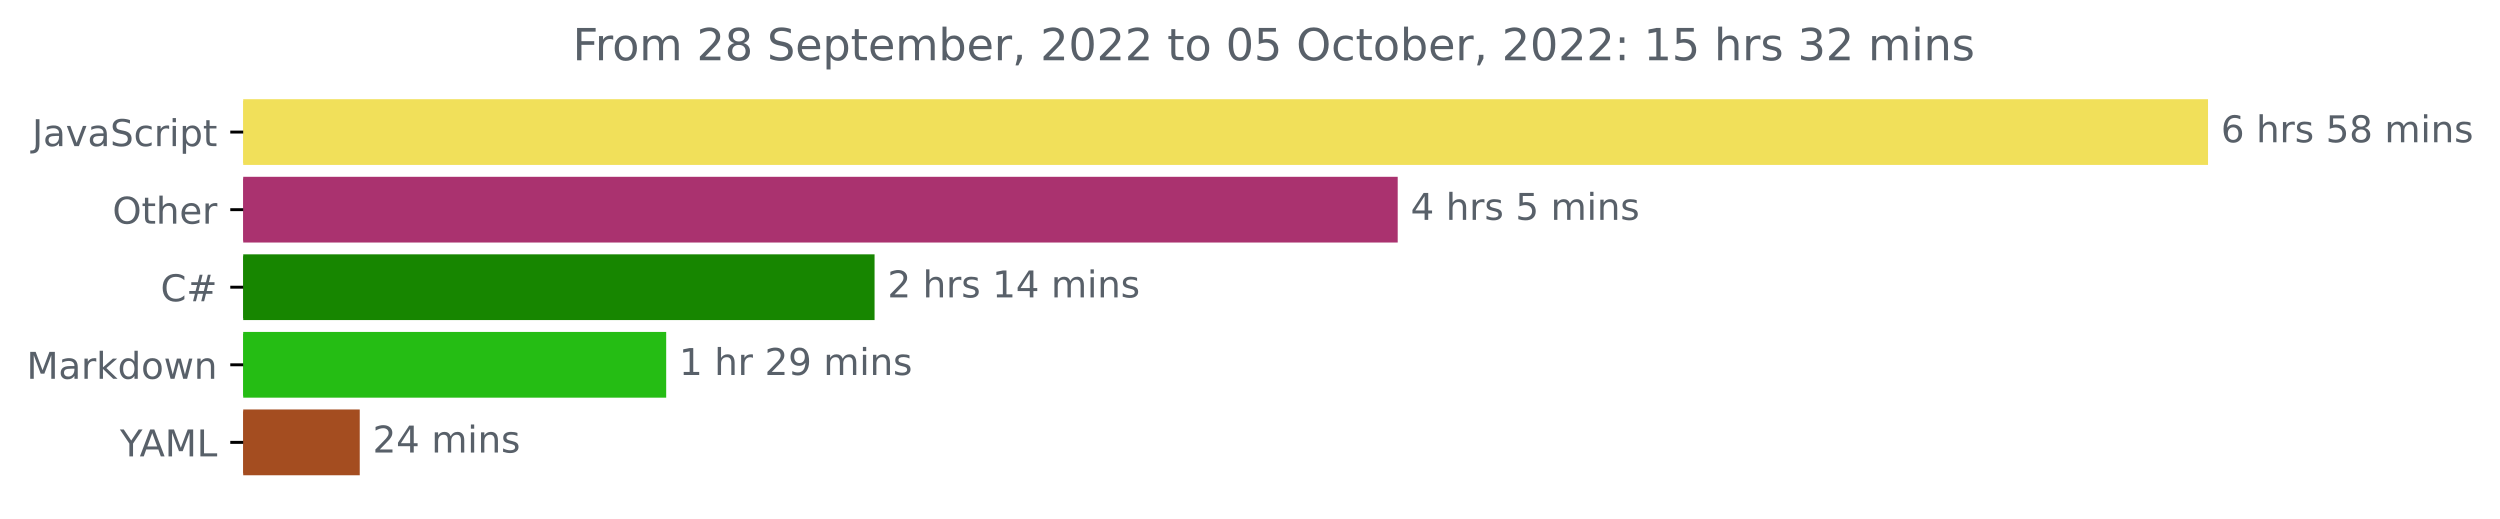
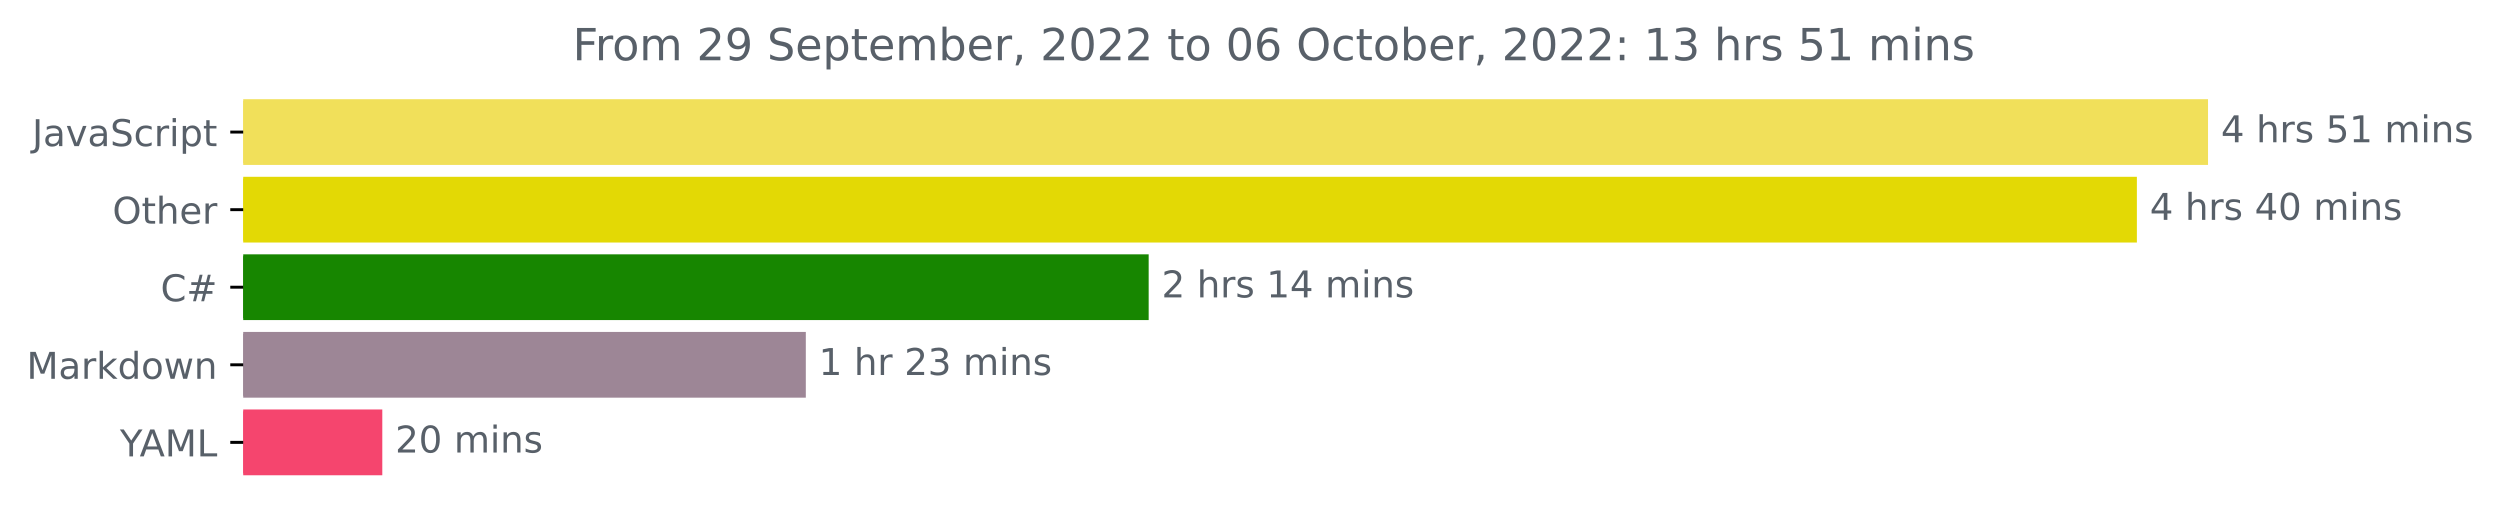
<svg xmlns="http://www.w3.org/2000/svg" xmlns:xlink="http://www.w3.org/1999/xlink" width="676.815pt" height="140.398pt" viewBox="0 0 676.815 140.398" version="1.1">
  <defs>
    <style type="text/css">*{stroke-linejoin: round; stroke-linecap: butt}</style>
  </defs>
  <g id="figure_1">
    <g id="patch_1">
      <path d="M 0 140.398  L 676.815 140.398  L 676.815 0  L 0 0  L 0 140.398  z " style="fill: none" />
    </g>
    <g id="axes_1">
      <g id="patch_2">
-         <path d="M 65.841 27.358  L 597.269 27.358  L 597.269 44.158  L 65.841 44.158  z " clip-path="url(#p219e07dad6)" style="fill: #f1e05a; stroke: #f1e05a; stroke-linejoin: miter" />
+         <path d="M 65.841 27.358  L 597.269 27.358  L 597.269 44.158  L 65.841 44.158  z " clip-path="url(#p211b68ed46)" style="fill: #f1e05a; stroke: #f1e05a; stroke-linejoin: miter" />
      </g>
      <g id="patch_3">
-         <path d="M 65.841 48.358  L 377.895 48.358  L 377.895 65.158  L 65.841 65.158  z " clip-path="url(#p219e07dad6)" style="fill: #aa326f; stroke: #aa326f; stroke-linejoin: miter" />
+         <path d="M 65.841 48.358  L 578.008 48.358  L 578.008 65.158  L 65.841 65.158  z " clip-path="url(#p211b68ed46)" style="fill: #e3d905; stroke: #e3d905; stroke-linejoin: miter" />
      </g>
      <g id="patch_4">
-         <path d="M 65.841 69.358  L 236.268 69.358  L 236.268 86.158  L 65.841 86.158  z " clip-path="url(#p219e07dad6)" style="fill: #178600; stroke: #178600; stroke-linejoin: miter" />
+         <path d="M 65.841 69.358  L 310.474 69.358  L 310.474 86.158  L 65.841 86.158  z " clip-path="url(#p211b68ed46)" style="fill: #178600; stroke: #178600; stroke-linejoin: miter" />
      </g>
      <g id="patch_5">
-         <path d="M 65.841 90.358  L 179.854 90.358  L 179.854 107.158  L 65.841 107.158  z " clip-path="url(#p219e07dad6)" style="fill: #25bd14; stroke: #25bd14; stroke-linejoin: miter" />
+         <path d="M 65.841 90.358  L 217.656 90.358  L 217.656 107.158  L 65.841 107.158  z " clip-path="url(#p211b68ed46)" style="fill: #9d8696; stroke: #9d8696; stroke-linejoin: miter" />
      </g>
      <g id="patch_6">
-         <path d="M 65.841 111.358  L 96.892 111.358  L 96.892 128.158  L 65.841 128.158  z " clip-path="url(#p219e07dad6)" style="fill: #a44d20; stroke: #a44d20; stroke-linejoin: miter" />
+         <path d="M 65.841 111.358  L 102.998 111.358  L 102.998 128.158  L 65.841 128.158  z " clip-path="url(#p211b68ed46)" style="fill: #f5456e; stroke: #f5456e; stroke-linejoin: miter" />
      </g>
      <g id="matplotlib.axis_1" />
      <g id="matplotlib.axis_2">
        <g id="ytick_1">
          <g id="line2d_1">
            <defs>
-               <path id="mca4a1f98cd" d="M 0 0  L -3.5 0  " style="stroke: #000000; stroke-width: 0.8" />
+               <path id="mebfb3bd2e7" d="M 0 0  L -3.5 0  " style="stroke: #000000; stroke-width: 0.8" />
            </defs>
            <g>
-               <use xlink:href="#mca4a1f98cd" x="65.841" y="35.758" style="stroke: #000000; stroke-width: 0.8" />
+               <use xlink:href="#mebfb3bd2e7" x="65.841" y="35.758" style="stroke: #000000; stroke-width: 0.8" />
            </g>
          </g>
          <g id="text_1">
            <g style="fill: #586069" transform="translate(8.710938 39.55734)scale(0.1 -0.1)">
              <defs>
                <path id="DejaVuSans-4a" d="M 628 4666  L 1259 4666  L 1259 325  Q 1259 -519 939 -900  Q 619 -1281 -91 -1281  L -331 -1281  L -331 -750  L -134 -750  Q 284 -750 456 -515  Q 628 -281 628 325  L 628 4666  z " transform="scale(0.015625)" />
                <path id="DejaVuSans-61" d="M 2194 1759  Q 1497 1759 1228 1600  Q 959 1441 959 1056  Q 959 750 1161 570  Q 1363 391 1709 391  Q 2188 391 2477 730  Q 2766 1069 2766 1631  L 2766 1759  L 2194 1759  z M 3341 1997  L 3341 0  L 2766 0  L 2766 531  Q 2569 213 2275 61  Q 1981 -91 1556 -91  Q 1019 -91 701 211  Q 384 513 384 1019  Q 384 1609 779 1909  Q 1175 2209 1959 2209  L 2766 2209  L 2766 2266  Q 2766 2663 2505 2880  Q 2244 3097 1772 3097  Q 1472 3097 1187 3025  Q 903 2953 641 2809  L 641 3341  Q 956 3463 1253 3523  Q 1550 3584 1831 3584  Q 2591 3584 2966 3190  Q 3341 2797 3341 1997  z " transform="scale(0.015625)" />
                <path id="DejaVuSans-76" d="M 191 3500  L 800 3500  L 1894 563  L 2988 3500  L 3597 3500  L 2284 0  L 1503 0  L 191 3500  z " transform="scale(0.015625)" />
                <path id="DejaVuSans-53" d="M 3425 4513  L 3425 3897  Q 3066 4069 2747 4153  Q 2428 4238 2131 4238  Q 1616 4238 1336 4038  Q 1056 3838 1056 3469  Q 1056 3159 1242 3001  Q 1428 2844 1947 2747  L 2328 2669  Q 3034 2534 3370 2195  Q 3706 1856 3706 1288  Q 3706 609 3251 259  Q 2797 -91 1919 -91  Q 1588 -91 1214 -16  Q 841 59 441 206  L 441 856  Q 825 641 1194 531  Q 1563 422 1919 422  Q 2459 422 2753 634  Q 3047 847 3047 1241  Q 3047 1584 2836 1778  Q 2625 1972 2144 2069  L 1759 2144  Q 1053 2284 737 2584  Q 422 2884 422 3419  Q 422 4038 858 4394  Q 1294 4750 2059 4750  Q 2388 4750 2728 4690  Q 3069 4631 3425 4513  z " transform="scale(0.015625)" />
                <path id="DejaVuSans-63" d="M 3122 3366  L 3122 2828  Q 2878 2963 2633 3030  Q 2388 3097 2138 3097  Q 1578 3097 1268 2742  Q 959 2388 959 1747  Q 959 1106 1268 751  Q 1578 397 2138 397  Q 2388 397 2633 464  Q 2878 531 3122 666  L 3122 134  Q 2881 22 2623 -34  Q 2366 -91 2075 -91  Q 1284 -91 818 406  Q 353 903 353 1747  Q 353 2603 823 3093  Q 1294 3584 2113 3584  Q 2378 3584 2631 3529  Q 2884 3475 3122 3366  z " transform="scale(0.015625)" />
                <path id="DejaVuSans-72" d="M 2631 2963  Q 2534 3019 2420 3045  Q 2306 3072 2169 3072  Q 1681 3072 1420 2755  Q 1159 2438 1159 1844  L 1159 0  L 581 0  L 581 3500  L 1159 3500  L 1159 2956  Q 1341 3275 1631 3429  Q 1922 3584 2338 3584  Q 2397 3584 2469 3576  Q 2541 3569 2628 3553  L 2631 2963  z " transform="scale(0.015625)" />
                <path id="DejaVuSans-69" d="M 603 3500  L 1178 3500  L 1178 0  L 603 0  L 603 3500  z M 603 4863  L 1178 4863  L 1178 4134  L 603 4134  L 603 4863  z " transform="scale(0.015625)" />
                <path id="DejaVuSans-70" d="M 1159 525  L 1159 -1331  L 581 -1331  L 581 3500  L 1159 3500  L 1159 2969  Q 1341 3281 1617 3432  Q 1894 3584 2278 3584  Q 2916 3584 3314 3078  Q 3713 2572 3713 1747  Q 3713 922 3314 415  Q 2916 -91 2278 -91  Q 1894 -91 1617 61  Q 1341 213 1159 525  z M 3116 1747  Q 3116 2381 2855 2742  Q 2594 3103 2138 3103  Q 1681 3103 1420 2742  Q 1159 2381 1159 1747  Q 1159 1113 1420 752  Q 1681 391 2138 391  Q 2594 391 2855 752  Q 3116 1113 3116 1747  z " transform="scale(0.015625)" />
                <path id="DejaVuSans-74" d="M 1172 4494  L 1172 3500  L 2356 3500  L 2356 3053  L 1172 3053  L 1172 1153  Q 1172 725 1289 603  Q 1406 481 1766 481  L 2356 481  L 2356 0  L 1766 0  Q 1100 0 847 248  Q 594 497 594 1153  L 594 3053  L 172 3053  L 172 3500  L 594 3500  L 594 4494  L 1172 4494  z " transform="scale(0.015625)" />
              </defs>
              <use xlink:href="#DejaVuSans-4a" />
              <use xlink:href="#DejaVuSans-61" x="29.492" />
              <use xlink:href="#DejaVuSans-76" x="90.771" />
              <use xlink:href="#DejaVuSans-61" x="149.951" />
              <use xlink:href="#DejaVuSans-53" x="211.23" />
              <use xlink:href="#DejaVuSans-63" x="274.707" />
              <use xlink:href="#DejaVuSans-72" x="329.688" />
              <use xlink:href="#DejaVuSans-69" x="370.801" />
              <use xlink:href="#DejaVuSans-70" x="398.584" />
              <use xlink:href="#DejaVuSans-74" x="462.061" />
            </g>
          </g>
        </g>
        <g id="ytick_2">
          <g id="line2d_2">
            <g>
-               <use xlink:href="#mca4a1f98cd" x="65.841" y="56.758" style="stroke: #000000; stroke-width: 0.8" />
+               <use xlink:href="#mebfb3bd2e7" x="65.841" y="56.758" style="stroke: #000000; stroke-width: 0.8" />
            </g>
          </g>
          <g id="text_2">
            <g style="fill: #586069" transform="translate(30.44687 60.55734)scale(0.1 -0.1)">
              <defs>
                <path id="DejaVuSans-4f" d="M 2522 4238  Q 1834 4238 1429 3725  Q 1025 3213 1025 2328  Q 1025 1447 1429 934  Q 1834 422 2522 422  Q 3209 422 3611 934  Q 4013 1447 4013 2328  Q 4013 3213 3611 3725  Q 3209 4238 2522 4238  z M 2522 4750  Q 3503 4750 4090 4092  Q 4678 3434 4678 2328  Q 4678 1225 4090 567  Q 3503 -91 2522 -91  Q 1538 -91 948 565  Q 359 1222 359 2328  Q 359 3434 948 4092  Q 1538 4750 2522 4750  z " transform="scale(0.015625)" />
                <path id="DejaVuSans-68" d="M 3513 2113  L 3513 0  L 2938 0  L 2938 2094  Q 2938 2591 2744 2837  Q 2550 3084 2163 3084  Q 1697 3084 1428 2787  Q 1159 2491 1159 1978  L 1159 0  L 581 0  L 581 4863  L 1159 4863  L 1159 2956  Q 1366 3272 1645 3428  Q 1925 3584 2291 3584  Q 2894 3584 3203 3211  Q 3513 2838 3513 2113  z " transform="scale(0.015625)" />
                <path id="DejaVuSans-65" d="M 3597 1894  L 3597 1613  L 953 1613  Q 991 1019 1311 708  Q 1631 397 2203 397  Q 2534 397 2845 478  Q 3156 559 3463 722  L 3463 178  Q 3153 47 2828 -22  Q 2503 -91 2169 -91  Q 1331 -91 842 396  Q 353 884 353 1716  Q 353 2575 817 3079  Q 1281 3584 2069 3584  Q 2775 3584 3186 3129  Q 3597 2675 3597 1894  z M 3022 2063  Q 3016 2534 2758 2815  Q 2500 3097 2075 3097  Q 1594 3097 1305 2825  Q 1016 2553 972 2059  L 3022 2063  z " transform="scale(0.015625)" />
              </defs>
              <use xlink:href="#DejaVuSans-4f" />
              <use xlink:href="#DejaVuSans-74" x="78.711" />
              <use xlink:href="#DejaVuSans-68" x="117.92" />
              <use xlink:href="#DejaVuSans-65" x="181.299" />
              <use xlink:href="#DejaVuSans-72" x="242.822" />
            </g>
          </g>
        </g>
        <g id="ytick_3">
          <g id="line2d_3">
            <g>
-               <use xlink:href="#mca4a1f98cd" x="65.841" y="77.758" style="stroke: #000000; stroke-width: 0.8" />
+               <use xlink:href="#mebfb3bd2e7" x="65.841" y="77.758" style="stroke: #000000; stroke-width: 0.8" />
            </g>
          </g>
          <g id="text_3">
            <g style="fill: #586069" transform="translate(43.47812 81.55734)scale(0.1 -0.1)">
              <defs>
                <path id="DejaVuSans-43" d="M 4122 4306  L 4122 3641  Q 3803 3938 3442 4084  Q 3081 4231 2675 4231  Q 1875 4231 1450 3742  Q 1025 3253 1025 2328  Q 1025 1406 1450 917  Q 1875 428 2675 428  Q 3081 428 3442 575  Q 3803 722 4122 1019  L 4122 359  Q 3791 134 3420 21  Q 3050 -91 2638 -91  Q 1578 -91 968 557  Q 359 1206 359 2328  Q 359 3453 968 4101  Q 1578 4750 2638 4750  Q 3056 4750 3426 4639  Q 3797 4528 4122 4306  z " transform="scale(0.015625)" />
                <path id="DejaVuSans-23" d="M 3272 2816  L 2363 2816  L 2100 1772  L 3016 1772  L 3272 2816  z M 2803 4594  L 2478 3297  L 3391 3297  L 3719 4594  L 4219 4594  L 3897 3297  L 4872 3297  L 4872 2816  L 3775 2816  L 3519 1772  L 4513 1772  L 4513 1294  L 3397 1294  L 3072 0  L 2572 0  L 2894 1294  L 1978 1294  L 1656 0  L 1153 0  L 1478 1294  L 494 1294  L 494 1772  L 1594 1772  L 1856 2816  L 850 2816  L 850 3297  L 1978 3297  L 2297 4594  L 2803 4594  z " transform="scale(0.015625)" />
              </defs>
              <use xlink:href="#DejaVuSans-43" />
              <use xlink:href="#DejaVuSans-23" x="69.824" />
            </g>
          </g>
        </g>
        <g id="ytick_4">
          <g id="line2d_4">
            <g>
-               <use xlink:href="#mca4a1f98cd" x="65.841" y="98.758" style="stroke: #000000; stroke-width: 0.8" />
+               <use xlink:href="#mebfb3bd2e7" x="65.841" y="98.758" style="stroke: #000000; stroke-width: 0.8" />
            </g>
          </g>
          <g id="text_4">
            <g style="fill: #586069" transform="translate(7.2 102.5573)scale(0.1 -0.1)">
              <defs>
                <path id="DejaVuSans-4d" d="M 628 4666  L 1569 4666  L 2759 1491  L 3956 4666  L 4897 4666  L 4897 0  L 4281 0  L 4281 4097  L 3078 897  L 2444 897  L 1241 4097  L 1241 0  L 628 0  L 628 4666  z " transform="scale(0.015625)" />
                <path id="DejaVuSans-6b" d="M 581 4863  L 1159 4863  L 1159 1991  L 2875 3500  L 3609 3500  L 1753 1863  L 3688 0  L 2938 0  L 1159 1709  L 1159 0  L 581 0  L 581 4863  z " transform="scale(0.015625)" />
                <path id="DejaVuSans-64" d="M 2906 2969  L 2906 4863  L 3481 4863  L 3481 0  L 2906 0  L 2906 525  Q 2725 213 2448 61  Q 2172 -91 1784 -91  Q 1150 -91 751 415  Q 353 922 353 1747  Q 353 2572 751 3078  Q 1150 3584 1784 3584  Q 2172 3584 2448 3432  Q 2725 3281 2906 2969  z M 947 1747  Q 947 1113 1208 752  Q 1469 391 1925 391  Q 2381 391 2643 752  Q 2906 1113 2906 1747  Q 2906 2381 2643 2742  Q 2381 3103 1925 3103  Q 1469 3103 1208 2742  Q 947 2381 947 1747  z " transform="scale(0.015625)" />
                <path id="DejaVuSans-6f" d="M 1959 3097  Q 1497 3097 1228 2736  Q 959 2375 959 1747  Q 959 1119 1226 758  Q 1494 397 1959 397  Q 2419 397 2687 759  Q 2956 1122 2956 1747  Q 2956 2369 2687 2733  Q 2419 3097 1959 3097  z M 1959 3584  Q 2709 3584 3137 3096  Q 3566 2609 3566 1747  Q 3566 888 3137 398  Q 2709 -91 1959 -91  Q 1206 -91 779 398  Q 353 888 353 1747  Q 353 2609 779 3096  Q 1206 3584 1959 3584  z " transform="scale(0.015625)" />
                <path id="DejaVuSans-77" d="M 269 3500  L 844 3500  L 1563 769  L 2278 3500  L 2956 3500  L 3675 769  L 4391 3500  L 4966 3500  L 4050 0  L 3372 0  L 2619 2869  L 1863 0  L 1184 0  L 269 3500  z " transform="scale(0.015625)" />
                <path id="DejaVuSans-6e" d="M 3513 2113  L 3513 0  L 2938 0  L 2938 2094  Q 2938 2591 2744 2837  Q 2550 3084 2163 3084  Q 1697 3084 1428 2787  Q 1159 2491 1159 1978  L 1159 0  L 581 0  L 581 3500  L 1159 3500  L 1159 2956  Q 1366 3272 1645 3428  Q 1925 3584 2291 3584  Q 2894 3584 3203 3211  Q 3513 2838 3513 2113  z " transform="scale(0.015625)" />
              </defs>
              <use xlink:href="#DejaVuSans-4d" />
              <use xlink:href="#DejaVuSans-61" x="86.279" />
              <use xlink:href="#DejaVuSans-72" x="147.559" />
              <use xlink:href="#DejaVuSans-6b" x="188.672" />
              <use xlink:href="#DejaVuSans-64" x="246.582" />
              <use xlink:href="#DejaVuSans-6f" x="310.059" />
              <use xlink:href="#DejaVuSans-77" x="371.24" />
              <use xlink:href="#DejaVuSans-6e" x="453.027" />
            </g>
          </g>
        </g>
        <g id="ytick_5">
          <g id="line2d_5">
            <g>
-               <use xlink:href="#mca4a1f98cd" x="65.841" y="119.758" style="stroke: #000000; stroke-width: 0.8" />
+               <use xlink:href="#mebfb3bd2e7" x="65.841" y="119.758" style="stroke: #000000; stroke-width: 0.8" />
            </g>
          </g>
          <g id="text_5">
            <g style="fill: #586069" transform="translate(32.46719 123.5573)scale(0.1 -0.1)">
              <defs>
                <path id="DejaVuSans-59" d="M -13 4666  L 666 4666  L 1959 2747  L 3244 4666  L 3922 4666  L 2272 2222  L 2272 0  L 1638 0  L 1638 2222  L -13 4666  z " transform="scale(0.015625)" />
                <path id="DejaVuSans-41" d="M 2188 4044  L 1331 1722  L 3047 1722  L 2188 4044  z M 1831 4666  L 2547 4666  L 4325 0  L 3669 0  L 3244 1197  L 1141 1197  L 716 0  L 50 0  L 1831 4666  z " transform="scale(0.015625)" />
                <path id="DejaVuSans-4c" d="M 628 4666  L 1259 4666  L 1259 531  L 3531 531  L 3531 0  L 628 0  L 628 4666  z " transform="scale(0.015625)" />
              </defs>
              <use xlink:href="#DejaVuSans-59" />
              <use xlink:href="#DejaVuSans-41" x="53.334" />
              <use xlink:href="#DejaVuSans-4d" x="121.742" />
              <use xlink:href="#DejaVuSans-4c" x="208.021" />
            </g>
          </g>
        </g>
      </g>
      <g id="text_6">
        <g style="fill: #586069" transform="translate(601.2692 38.5175)scale(0.1 -0.1)">
          <defs>
-             <path id="DejaVuSans-36" d="M 2113 2584  Q 1688 2584 1439 2293  Q 1191 2003 1191 1497  Q 1191 994 1439 701  Q 1688 409 2113 409  Q 2538 409 2786 701  Q 3034 994 3034 1497  Q 3034 2003 2786 2293  Q 2538 2584 2113 2584  z M 3366 4563  L 3366 3988  Q 3128 4100 2886 4159  Q 2644 4219 2406 4219  Q 1781 4219 1451 3797  Q 1122 3375 1075 2522  Q 1259 2794 1537 2939  Q 1816 3084 2150 3084  Q 2853 3084 3261 2657  Q 3669 2231 3669 1497  Q 3669 778 3244 343  Q 2819 -91 2113 -91  Q 1303 -91 875 529  Q 447 1150 447 2328  Q 447 3434 972 4092  Q 1497 4750 2381 4750  Q 2619 4750 2861 4703  Q 3103 4656 3366 4563  z " transform="scale(0.015625)" />
+             <path id="DejaVuSans-34" d="M 2419 4116  L 825 1625  L 2419 1625  L 2419 4116  z M 2253 4666  L 3047 4666  L 3047 1625  L 3713 1625  L 3713 1100  L 3047 1100  L 3047 0  L 2419 0  L 2419 1100  L 313 1100  L 313 1709  L 2253 4666  z " transform="scale(0.015625)" />
            <path id="DejaVuSans-20" transform="scale(0.015625)" />
            <path id="DejaVuSans-73" d="M 2834 3397  L 2834 2853  Q 2591 2978 2328 3040  Q 2066 3103 1784 3103  Q 1356 3103 1142 2972  Q 928 2841 928 2578  Q 928 2378 1081 2264  Q 1234 2150 1697 2047  L 1894 2003  Q 2506 1872 2764 1633  Q 3022 1394 3022 966  Q 3022 478 2636 193  Q 2250 -91 1575 -91  Q 1294 -91 989 -36  Q 684 19 347 128  L 347 722  Q 666 556 975 473  Q 1284 391 1588 391  Q 1994 391 2212 530  Q 2431 669 2431 922  Q 2431 1156 2273 1281  Q 2116 1406 1581 1522  L 1381 1569  Q 847 1681 609 1914  Q 372 2147 372 2553  Q 372 3047 722 3315  Q 1072 3584 1716 3584  Q 2034 3584 2315 3537  Q 2597 3491 2834 3397  z " transform="scale(0.015625)" />
            <path id="DejaVuSans-35" d="M 691 4666  L 3169 4666  L 3169 4134  L 1269 4134  L 1269 2991  Q 1406 3038 1543 3061  Q 1681 3084 1819 3084  Q 2600 3084 3056 2656  Q 3513 2228 3513 1497  Q 3513 744 3044 326  Q 2575 -91 1722 -91  Q 1428 -91 1123 -41  Q 819 9 494 109  L 494 744  Q 775 591 1075 516  Q 1375 441 1709 441  Q 2250 441 2565 725  Q 2881 1009 2881 1497  Q 2881 1984 2565 2268  Q 2250 2553 1709 2553  Q 1456 2553 1204 2497  Q 953 2441 691 2322  L 691 4666  z " transform="scale(0.015625)" />
-             <path id="DejaVuSans-38" d="M 2034 2216  Q 1584 2216 1326 1975  Q 1069 1734 1069 1313  Q 1069 891 1326 650  Q 1584 409 2034 409  Q 2484 409 2743 651  Q 3003 894 3003 1313  Q 3003 1734 2745 1975  Q 2488 2216 2034 2216  z M 1403 2484  Q 997 2584 770 2862  Q 544 3141 544 3541  Q 544 4100 942 4425  Q 1341 4750 2034 4750  Q 2731 4750 3128 4425  Q 3525 4100 3525 3541  Q 3525 3141 3298 2862  Q 3072 2584 2669 2484  Q 3125 2378 3379 2068  Q 3634 1759 3634 1313  Q 3634 634 3220 271  Q 2806 -91 2034 -91  Q 1263 -91 848 271  Q 434 634 434 1313  Q 434 1759 690 2068  Q 947 2378 1403 2484  z M 1172 3481  Q 1172 3119 1398 2916  Q 1625 2713 2034 2713  Q 2441 2713 2670 2916  Q 2900 3119 2900 3481  Q 2900 3844 2670 4047  Q 2441 4250 2034 4250  Q 1625 4250 1398 4047  Q 1172 3844 1172 3481  z " transform="scale(0.015625)" />
+             <path id="DejaVuSans-31" d="M 794 531  L 1825 531  L 1825 4091  L 703 3866  L 703 4441  L 1819 4666  L 2450 4666  L 2450 531  L 3481 531  L 3481 0  L 794 0  L 794 531  z " transform="scale(0.015625)" />
            <path id="DejaVuSans-6d" d="M 3328 2828  Q 3544 3216 3844 3400  Q 4144 3584 4550 3584  Q 5097 3584 5394 3201  Q 5691 2819 5691 2113  L 5691 0  L 5113 0  L 5113 2094  Q 5113 2597 4934 2840  Q 4756 3084 4391 3084  Q 3944 3084 3684 2787  Q 3425 2491 3425 1978  L 3425 0  L 2847 0  L 2847 2094  Q 2847 2600 2669 2842  Q 2491 3084 2119 3084  Q 1678 3084 1418 2786  Q 1159 2488 1159 1978  L 1159 0  L 581 0  L 581 3500  L 1159 3500  L 1159 2956  Q 1356 3278 1631 3431  Q 1906 3584 2284 3584  Q 2666 3584 2933 3390  Q 3200 3197 3328 2828  z " transform="scale(0.015625)" />
-           </defs>
-           <use xlink:href="#DejaVuSans-36" />
-           <use xlink:href="#DejaVuSans-20" x="63.623" />
-           <use xlink:href="#DejaVuSans-68" x="95.41" />
-           <use xlink:href="#DejaVuSans-72" x="158.789" />
-           <use xlink:href="#DejaVuSans-73" x="199.902" />
-           <use xlink:href="#DejaVuSans-20" x="252.002" />
-           <use xlink:href="#DejaVuSans-35" x="283.789" />
-           <use xlink:href="#DejaVuSans-38" x="347.412" />
-           <use xlink:href="#DejaVuSans-20" x="411.035" />
-           <use xlink:href="#DejaVuSans-6d" x="442.822" />
-           <use xlink:href="#DejaVuSans-69" x="540.234" />
-           <use xlink:href="#DejaVuSans-6e" x="568.018" />
-           <use xlink:href="#DejaVuSans-73" x="631.396" />
-         </g>
-       </g>
-       <g id="text_7">
-         <g style="fill: #586069" transform="translate(381.8949 59.5175)scale(0.1 -0.1)">
-           <defs>
-             <path id="DejaVuSans-34" d="M 2419 4116  L 825 1625  L 2419 1625  L 2419 4116  z M 2253 4666  L 3047 4666  L 3047 1625  L 3713 1625  L 3713 1100  L 3047 1100  L 3047 0  L 2419 0  L 2419 1100  L 313 1100  L 313 1709  L 2253 4666  z " transform="scale(0.015625)" />
          </defs>
          <use xlink:href="#DejaVuSans-34" />
          <use xlink:href="#DejaVuSans-20" x="63.623" />
          <use xlink:href="#DejaVuSans-68" x="95.41" />
          <use xlink:href="#DejaVuSans-72" x="158.789" />
          <use xlink:href="#DejaVuSans-73" x="199.902" />
          <use xlink:href="#DejaVuSans-20" x="252.002" />
          <use xlink:href="#DejaVuSans-35" x="283.789" />
-           <use xlink:href="#DejaVuSans-20" x="347.412" />
-           <use xlink:href="#DejaVuSans-6d" x="379.199" />
-           <use xlink:href="#DejaVuSans-69" x="476.611" />
-           <use xlink:href="#DejaVuSans-6e" x="504.395" />
-           <use xlink:href="#DejaVuSans-73" x="567.773" />
+           <use xlink:href="#DejaVuSans-31" x="347.412" />
+           <use xlink:href="#DejaVuSans-20" x="411.035" />
+           <use xlink:href="#DejaVuSans-6d" x="442.822" />
+           <use xlink:href="#DejaVuSans-69" x="540.234" />
+           <use xlink:href="#DejaVuSans-6e" x="568.018" />
+           <use xlink:href="#DejaVuSans-73" x="631.396" />
+         </g>
+       </g>
+       <g id="text_7">
+         <g style="fill: #586069" transform="translate(582.0079 59.5175)scale(0.1 -0.1)">
+           <defs>
+             <path id="DejaVuSans-30" d="M 2034 4250  Q 1547 4250 1301 3770  Q 1056 3291 1056 2328  Q 1056 1369 1301 889  Q 1547 409 2034 409  Q 2525 409 2770 889  Q 3016 1369 3016 2328  Q 3016 3291 2770 3770  Q 2525 4250 2034 4250  z M 2034 4750  Q 2819 4750 3233 4129  Q 3647 3509 3647 2328  Q 3647 1150 3233 529  Q 2819 -91 2034 -91  Q 1250 -91 836 529  Q 422 1150 422 2328  Q 422 3509 836 4129  Q 1250 4750 2034 4750  z " transform="scale(0.015625)" />
+           </defs>
+           <use xlink:href="#DejaVuSans-34" />
+           <use xlink:href="#DejaVuSans-20" x="63.623" />
+           <use xlink:href="#DejaVuSans-68" x="95.41" />
+           <use xlink:href="#DejaVuSans-72" x="158.789" />
+           <use xlink:href="#DejaVuSans-73" x="199.902" />
+           <use xlink:href="#DejaVuSans-20" x="252.002" />
+           <use xlink:href="#DejaVuSans-34" x="283.789" />
+           <use xlink:href="#DejaVuSans-30" x="347.412" />
+           <use xlink:href="#DejaVuSans-20" x="411.035" />
+           <use xlink:href="#DejaVuSans-6d" x="442.822" />
+           <use xlink:href="#DejaVuSans-69" x="540.234" />
+           <use xlink:href="#DejaVuSans-6e" x="568.018" />
+           <use xlink:href="#DejaVuSans-73" x="631.396" />
        </g>
      </g>
      <g id="text_8">
-         <g style="fill: #586069" transform="translate(240.2675 80.5175)scale(0.1 -0.1)">
+         <g style="fill: #586069" transform="translate(314.4737 80.5175)scale(0.1 -0.1)">
          <defs>
            <path id="DejaVuSans-32" d="M 1228 531  L 3431 531  L 3431 0  L 469 0  L 469 531  Q 828 903 1448 1529  Q 2069 2156 2228 2338  Q 2531 2678 2651 2914  Q 2772 3150 2772 3378  Q 2772 3750 2511 3984  Q 2250 4219 1831 4219  Q 1534 4219 1204 4116  Q 875 4013 500 3803  L 500 4441  Q 881 4594 1212 4672  Q 1544 4750 1819 4750  Q 2544 4750 2975 4387  Q 3406 4025 3406 3419  Q 3406 3131 3298 2873  Q 3191 2616 2906 2266  Q 2828 2175 2409 1742  Q 1991 1309 1228 531  z " transform="scale(0.015625)" />
-             <path id="DejaVuSans-31" d="M 794 531  L 1825 531  L 1825 4091  L 703 3866  L 703 4441  L 1819 4666  L 2450 4666  L 2450 531  L 3481 531  L 3481 0  L 794 0  L 794 531  z " transform="scale(0.015625)" />
          </defs>
          <use xlink:href="#DejaVuSans-32" />
          <use xlink:href="#DejaVuSans-20" x="63.623" />
          <use xlink:href="#DejaVuSans-68" x="95.41" />
          <use xlink:href="#DejaVuSans-72" x="158.789" />
          <use xlink:href="#DejaVuSans-73" x="199.902" />
          <use xlink:href="#DejaVuSans-20" x="252.002" />
          <use xlink:href="#DejaVuSans-31" x="283.789" />
          <use xlink:href="#DejaVuSans-34" x="347.412" />
          <use xlink:href="#DejaVuSans-20" x="411.035" />
          <use xlink:href="#DejaVuSans-6d" x="442.822" />
          <use xlink:href="#DejaVuSans-69" x="540.234" />
          <use xlink:href="#DejaVuSans-6e" x="568.018" />
          <use xlink:href="#DejaVuSans-73" x="631.396" />
        </g>
      </g>
      <g id="text_9">
-         <g style="fill: #586069" transform="translate(183.8536 101.5175)scale(0.1 -0.1)">
-           <defs>
-             <path id="DejaVuSans-39" d="M 703 97  L 703 672  Q 941 559 1184 500  Q 1428 441 1663 441  Q 2288 441 2617 861  Q 2947 1281 2994 2138  Q 2813 1869 2534 1725  Q 2256 1581 1919 1581  Q 1219 1581 811 2004  Q 403 2428 403 3163  Q 403 3881 828 4315  Q 1253 4750 1959 4750  Q 2769 4750 3195 4129  Q 3622 3509 3622 2328  Q 3622 1225 3098 567  Q 2575 -91 1691 -91  Q 1453 -91 1209 -44  Q 966 3 703 97  z M 1959 2075  Q 2384 2075 2632 2365  Q 2881 2656 2881 3163  Q 2881 3666 2632 3958  Q 2384 4250 1959 4250  Q 1534 4250 1286 3958  Q 1038 3666 1038 3163  Q 1038 2656 1286 2365  Q 1534 2075 1959 2075  z " transform="scale(0.015625)" />
+         <g style="fill: #586069" transform="translate(221.6557 101.5175)scale(0.1 -0.1)">
+           <defs>
+             <path id="DejaVuSans-33" d="M 2597 2516  Q 3050 2419 3304 2112  Q 3559 1806 3559 1356  Q 3559 666 3084 287  Q 2609 -91 1734 -91  Q 1441 -91 1130 -33  Q 819 25 488 141  L 488 750  Q 750 597 1062 519  Q 1375 441 1716 441  Q 2309 441 2620 675  Q 2931 909 2931 1356  Q 2931 1769 2642 2001  Q 2353 2234 1838 2234  L 1294 2234  L 1294 2753  L 1863 2753  Q 2328 2753 2575 2939  Q 2822 3125 2822 3475  Q 2822 3834 2567 4026  Q 2313 4219 1838 4219  Q 1578 4219 1281 4162  Q 984 4106 628 3988  L 628 4550  Q 988 4650 1302 4700  Q 1616 4750 1894 4750  Q 2613 4750 3031 4423  Q 3450 4097 3450 3541  Q 3450 3153 3228 2886  Q 3006 2619 2597 2516  z " transform="scale(0.015625)" />
          </defs>
          <use xlink:href="#DejaVuSans-31" />
          <use xlink:href="#DejaVuSans-20" x="63.623" />
          <use xlink:href="#DejaVuSans-68" x="95.41" />
          <use xlink:href="#DejaVuSans-72" x="158.789" />
          <use xlink:href="#DejaVuSans-20" x="199.902" />
          <use xlink:href="#DejaVuSans-32" x="231.689" />
-           <use xlink:href="#DejaVuSans-39" x="295.312" />
+           <use xlink:href="#DejaVuSans-33" x="295.312" />
          <use xlink:href="#DejaVuSans-20" x="358.936" />
          <use xlink:href="#DejaVuSans-6d" x="390.723" />
          <use xlink:href="#DejaVuSans-69" x="488.135" />
          <use xlink:href="#DejaVuSans-6e" x="515.918" />
          <use xlink:href="#DejaVuSans-73" x="579.297" />
        </g>
      </g>
      <g id="text_10">
-         <g style="fill: #586069" transform="translate(100.892 122.5175)scale(0.1 -0.1)">
+         <g style="fill: #586069" transform="translate(106.9982 122.5175)scale(0.1 -0.1)">
          <use xlink:href="#DejaVuSans-32" />
-           <use xlink:href="#DejaVuSans-34" x="63.623" />
+           <use xlink:href="#DejaVuSans-30" x="63.623" />
          <use xlink:href="#DejaVuSans-20" x="127.246" />
          <use xlink:href="#DejaVuSans-6d" x="159.033" />
          <use xlink:href="#DejaVuSans-69" x="256.445" />
          <use xlink:href="#DejaVuSans-6e" x="284.229" />
          <use xlink:href="#DejaVuSans-73" x="347.607" />
        </g>
      </g>
      <g id="text_11">
        <g style="fill: #586069" transform="translate(155.0503 16.31812)scale(0.12 -0.12)">
          <defs>
            <path id="DejaVuSans-46" d="M 628 4666  L 3309 4666  L 3309 4134  L 1259 4134  L 1259 2759  L 3109 2759  L 3109 2228  L 1259 2228  L 1259 0  L 628 0  L 628 4666  z " transform="scale(0.015625)" />
+             <path id="DejaVuSans-39" d="M 703 97  L 703 672  Q 941 559 1184 500  Q 1428 441 1663 441  Q 2288 441 2617 861  Q 2947 1281 2994 2138  Q 2813 1869 2534 1725  Q 2256 1581 1919 1581  Q 1219 1581 811 2004  Q 403 2428 403 3163  Q 403 3881 828 4315  Q 1253 4750 1959 4750  Q 2769 4750 3195 4129  Q 3622 3509 3622 2328  Q 3622 1225 3098 567  Q 2575 -91 1691 -91  Q 1453 -91 1209 -44  Q 966 3 703 97  z M 1959 2075  Q 2384 2075 2632 2365  Q 2881 2656 2881 3163  Q 2881 3666 2632 3958  Q 2384 4250 1959 4250  Q 1534 4250 1286 3958  Q 1038 3666 1038 3163  Q 1038 2656 1286 2365  Q 1534 2075 1959 2075  z " transform="scale(0.015625)" />
            <path id="DejaVuSans-62" d="M 3116 1747  Q 3116 2381 2855 2742  Q 2594 3103 2138 3103  Q 1681 3103 1420 2742  Q 1159 2381 1159 1747  Q 1159 1113 1420 752  Q 1681 391 2138 391  Q 2594 391 2855 752  Q 3116 1113 3116 1747  z M 1159 2969  Q 1341 3281 1617 3432  Q 1894 3584 2278 3584  Q 2916 3584 3314 3078  Q 3713 2572 3713 1747  Q 3713 922 3314 415  Q 2916 -91 2278 -91  Q 1894 -91 1617 61  Q 1341 213 1159 525  L 1159 0  L 581 0  L 581 4863  L 1159 4863  L 1159 2969  z " transform="scale(0.015625)" />
            <path id="DejaVuSans-2c" d="M 750 794  L 1409 794  L 1409 256  L 897 -744  L 494 -744  L 750 256  L 750 794  z " transform="scale(0.015625)" />
-             <path id="DejaVuSans-30" d="M 2034 4250  Q 1547 4250 1301 3770  Q 1056 3291 1056 2328  Q 1056 1369 1301 889  Q 1547 409 2034 409  Q 2525 409 2770 889  Q 3016 1369 3016 2328  Q 3016 3291 2770 3770  Q 2525 4250 2034 4250  z M 2034 4750  Q 2819 4750 3233 4129  Q 3647 3509 3647 2328  Q 3647 1150 3233 529  Q 2819 -91 2034 -91  Q 1250 -91 836 529  Q 422 1150 422 2328  Q 422 3509 836 4129  Q 1250 4750 2034 4750  z " transform="scale(0.015625)" />
+             <path id="DejaVuSans-36" d="M 2113 2584  Q 1688 2584 1439 2293  Q 1191 2003 1191 1497  Q 1191 994 1439 701  Q 1688 409 2113 409  Q 2538 409 2786 701  Q 3034 994 3034 1497  Q 3034 2003 2786 2293  Q 2538 2584 2113 2584  z M 3366 4563  L 3366 3988  Q 3128 4100 2886 4159  Q 2644 4219 2406 4219  Q 1781 4219 1451 3797  Q 1122 3375 1075 2522  Q 1259 2794 1537 2939  Q 1816 3084 2150 3084  Q 2853 3084 3261 2657  Q 3669 2231 3669 1497  Q 3669 778 3244 343  Q 2819 -91 2113 -91  Q 1303 -91 875 529  Q 447 1150 447 2328  Q 447 3434 972 4092  Q 1497 4750 2381 4750  Q 2619 4750 2861 4703  Q 3103 4656 3366 4563  z " transform="scale(0.015625)" />
            <path id="DejaVuSans-3a" d="M 750 794  L 1409 794  L 1409 0  L 750 0  L 750 794  z M 750 3309  L 1409 3309  L 1409 2516  L 750 2516  L 750 3309  z " transform="scale(0.015625)" />
-             <path id="DejaVuSans-33" d="M 2597 2516  Q 3050 2419 3304 2112  Q 3559 1806 3559 1356  Q 3559 666 3084 287  Q 2609 -91 1734 -91  Q 1441 -91 1130 -33  Q 819 25 488 141  L 488 750  Q 750 597 1062 519  Q 1375 441 1716 441  Q 2309 441 2620 675  Q 2931 909 2931 1356  Q 2931 1769 2642 2001  Q 2353 2234 1838 2234  L 1294 2234  L 1294 2753  L 1863 2753  Q 2328 2753 2575 2939  Q 2822 3125 2822 3475  Q 2822 3834 2567 4026  Q 2313 4219 1838 4219  Q 1578 4219 1281 4162  Q 984 4106 628 3988  L 628 4550  Q 988 4650 1302 4700  Q 1616 4750 1894 4750  Q 2613 4750 3031 4423  Q 3450 4097 3450 3541  Q 3450 3153 3228 2886  Q 3006 2619 2597 2516  z " transform="scale(0.015625)" />
          </defs>
          <use xlink:href="#DejaVuSans-46" />
          <use xlink:href="#DejaVuSans-72" x="50.27" />
          <use xlink:href="#DejaVuSans-6f" x="89.133" />
          <use xlink:href="#DejaVuSans-6d" x="150.314" />
          <use xlink:href="#DejaVuSans-20" x="247.727" />
          <use xlink:href="#DejaVuSans-32" x="279.514" />
-           <use xlink:href="#DejaVuSans-38" x="343.137" />
+           <use xlink:href="#DejaVuSans-39" x="343.137" />
          <use xlink:href="#DejaVuSans-20" x="406.76" />
          <use xlink:href="#DejaVuSans-53" x="438.547" />
          <use xlink:href="#DejaVuSans-65" x="502.023" />
          <use xlink:href="#DejaVuSans-70" x="563.547" />
          <use xlink:href="#DejaVuSans-74" x="627.023" />
          <use xlink:href="#DejaVuSans-65" x="666.232" />
          <use xlink:href="#DejaVuSans-6d" x="727.756" />
          <use xlink:href="#DejaVuSans-62" x="825.168" />
          <use xlink:href="#DejaVuSans-65" x="888.645" />
          <use xlink:href="#DejaVuSans-72" x="950.168" />
          <use xlink:href="#DejaVuSans-2c" x="991.281" />
          <use xlink:href="#DejaVuSans-20" x="1023.068" />
          <use xlink:href="#DejaVuSans-32" x="1054.855" />
          <use xlink:href="#DejaVuSans-30" x="1118.479" />
          <use xlink:href="#DejaVuSans-32" x="1182.102" />
          <use xlink:href="#DejaVuSans-32" x="1245.725" />
          <use xlink:href="#DejaVuSans-20" x="1309.348" />
          <use xlink:href="#DejaVuSans-74" x="1341.135" />
          <use xlink:href="#DejaVuSans-6f" x="1380.344" />
          <use xlink:href="#DejaVuSans-20" x="1441.525" />
          <use xlink:href="#DejaVuSans-30" x="1473.312" />
-           <use xlink:href="#DejaVuSans-35" x="1536.936" />
+           <use xlink:href="#DejaVuSans-36" x="1536.936" />
          <use xlink:href="#DejaVuSans-20" x="1600.559" />
          <use xlink:href="#DejaVuSans-4f" x="1632.346" />
          <use xlink:href="#DejaVuSans-63" x="1711.057" />
          <use xlink:href="#DejaVuSans-74" x="1766.037" />
          <use xlink:href="#DejaVuSans-6f" x="1805.246" />
          <use xlink:href="#DejaVuSans-62" x="1866.428" />
          <use xlink:href="#DejaVuSans-65" x="1929.904" />
          <use xlink:href="#DejaVuSans-72" x="1991.428" />
          <use xlink:href="#DejaVuSans-2c" x="2032.541" />
          <use xlink:href="#DejaVuSans-20" x="2064.328" />
          <use xlink:href="#DejaVuSans-32" x="2096.115" />
          <use xlink:href="#DejaVuSans-30" x="2159.738" />
          <use xlink:href="#DejaVuSans-32" x="2223.361" />
          <use xlink:href="#DejaVuSans-32" x="2286.984" />
          <use xlink:href="#DejaVuSans-3a" x="2350.607" />
          <use xlink:href="#DejaVuSans-20" x="2384.299" />
          <use xlink:href="#DejaVuSans-31" x="2416.086" />
-           <use xlink:href="#DejaVuSans-35" x="2479.709" />
+           <use xlink:href="#DejaVuSans-33" x="2479.709" />
          <use xlink:href="#DejaVuSans-20" x="2543.332" />
          <use xlink:href="#DejaVuSans-68" x="2575.119" />
          <use xlink:href="#DejaVuSans-72" x="2638.498" />
          <use xlink:href="#DejaVuSans-73" x="2679.611" />
          <use xlink:href="#DejaVuSans-20" x="2731.711" />
-           <use xlink:href="#DejaVuSans-33" x="2763.498" />
-           <use xlink:href="#DejaVuSans-32" x="2827.121" />
+           <use xlink:href="#DejaVuSans-35" x="2763.498" />
+           <use xlink:href="#DejaVuSans-31" x="2827.121" />
          <use xlink:href="#DejaVuSans-20" x="2890.744" />
          <use xlink:href="#DejaVuSans-6d" x="2922.531" />
          <use xlink:href="#DejaVuSans-69" x="3019.943" />
          <use xlink:href="#DejaVuSans-6e" x="3047.727" />
          <use xlink:href="#DejaVuSans-73" x="3111.105" />
        </g>
      </g>
    </g>
  </g>
  <defs>
-     <clipPath id="p219e07dad6">
+     <clipPath id="p211b68ed46">
      <rect x="65.841" y="22.318" width="558" height="110.88" />
    </clipPath>
  </defs>
</svg>
